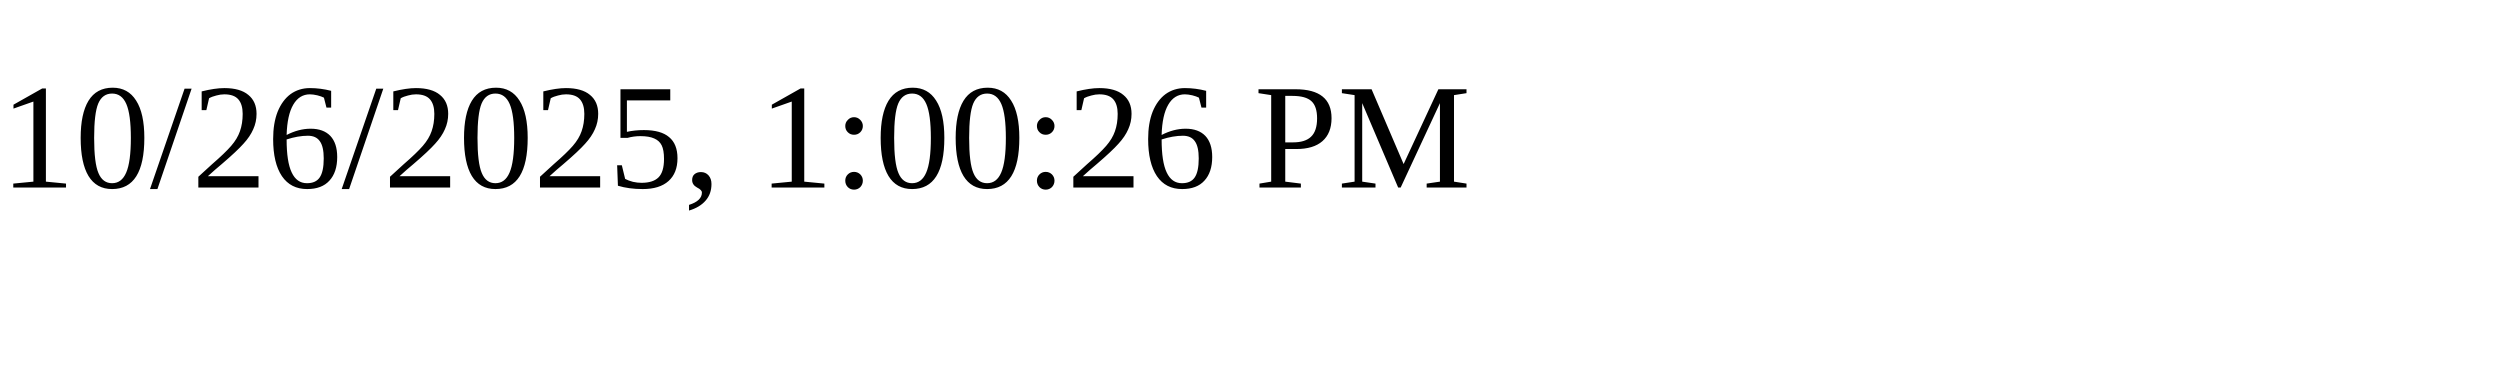
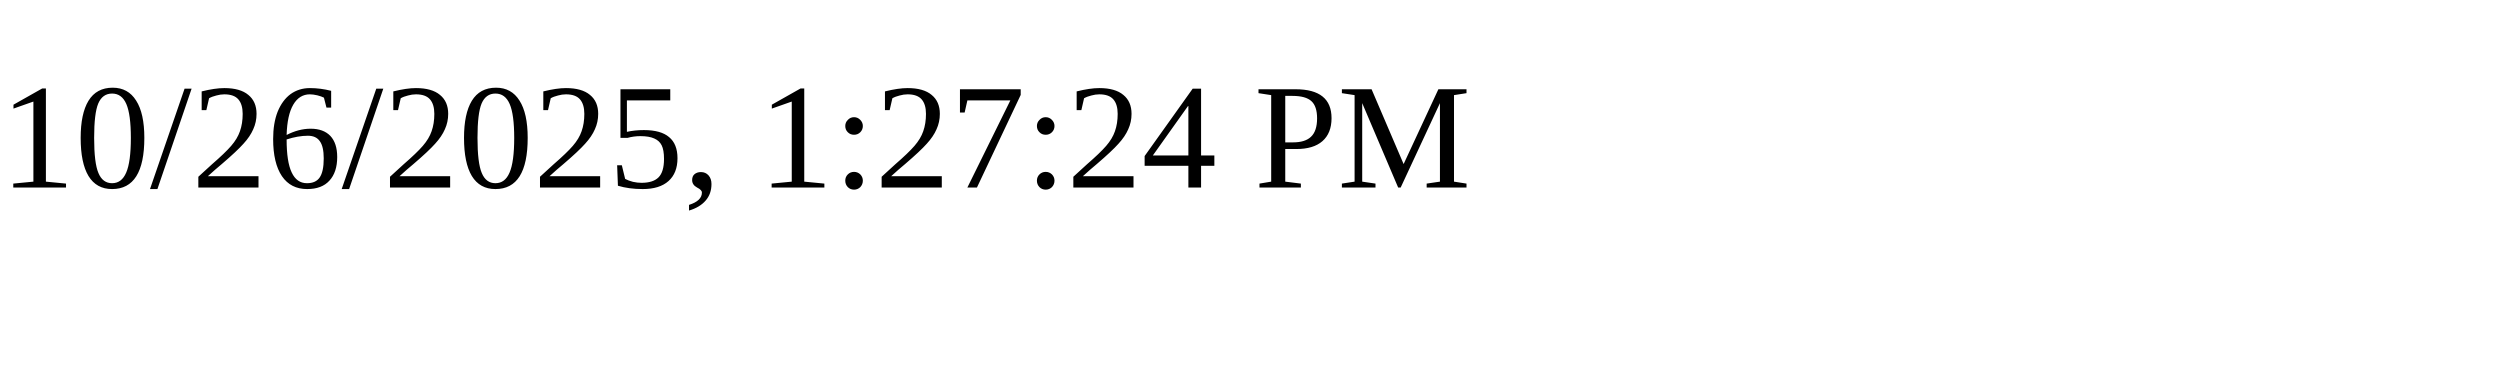
<svg xmlns="http://www.w3.org/2000/svg" height="30" width="200">
-   <text x="0" y="15">10/26/2025, 1:00:26 PM</text>
+   <text x="0" y="15">10/26/2025, 1:27:24 PM</text>
</svg>
